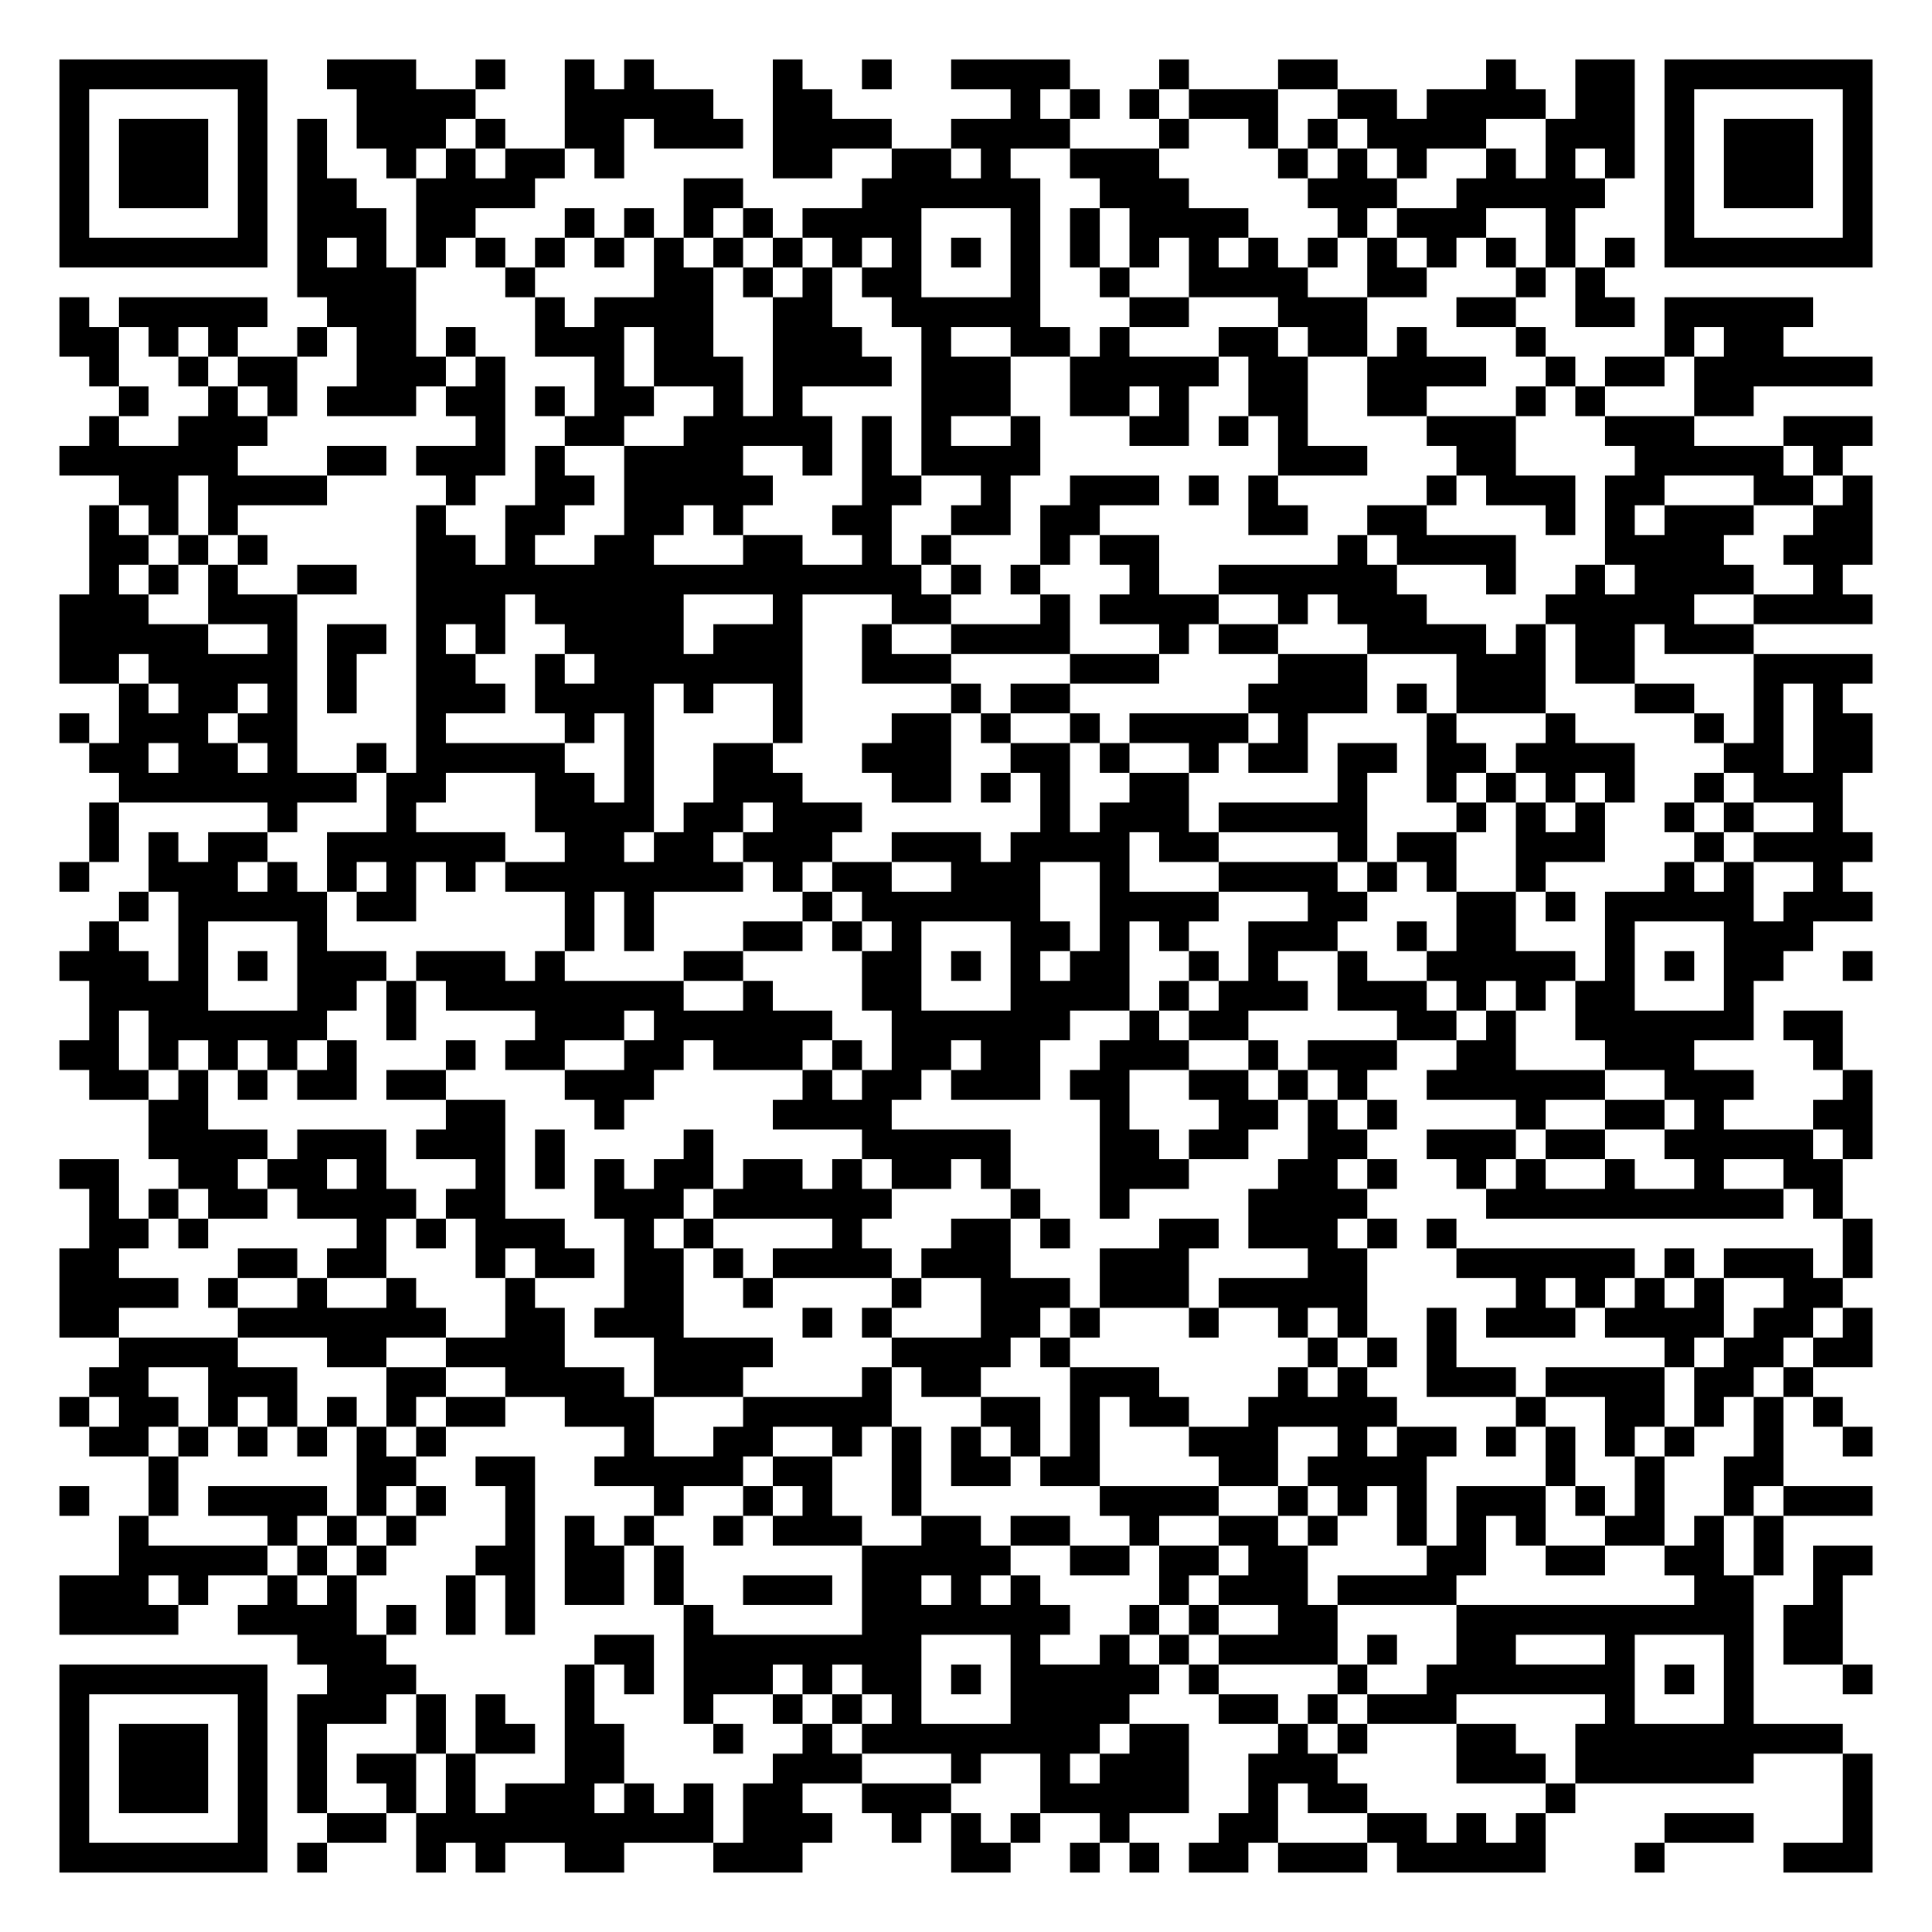
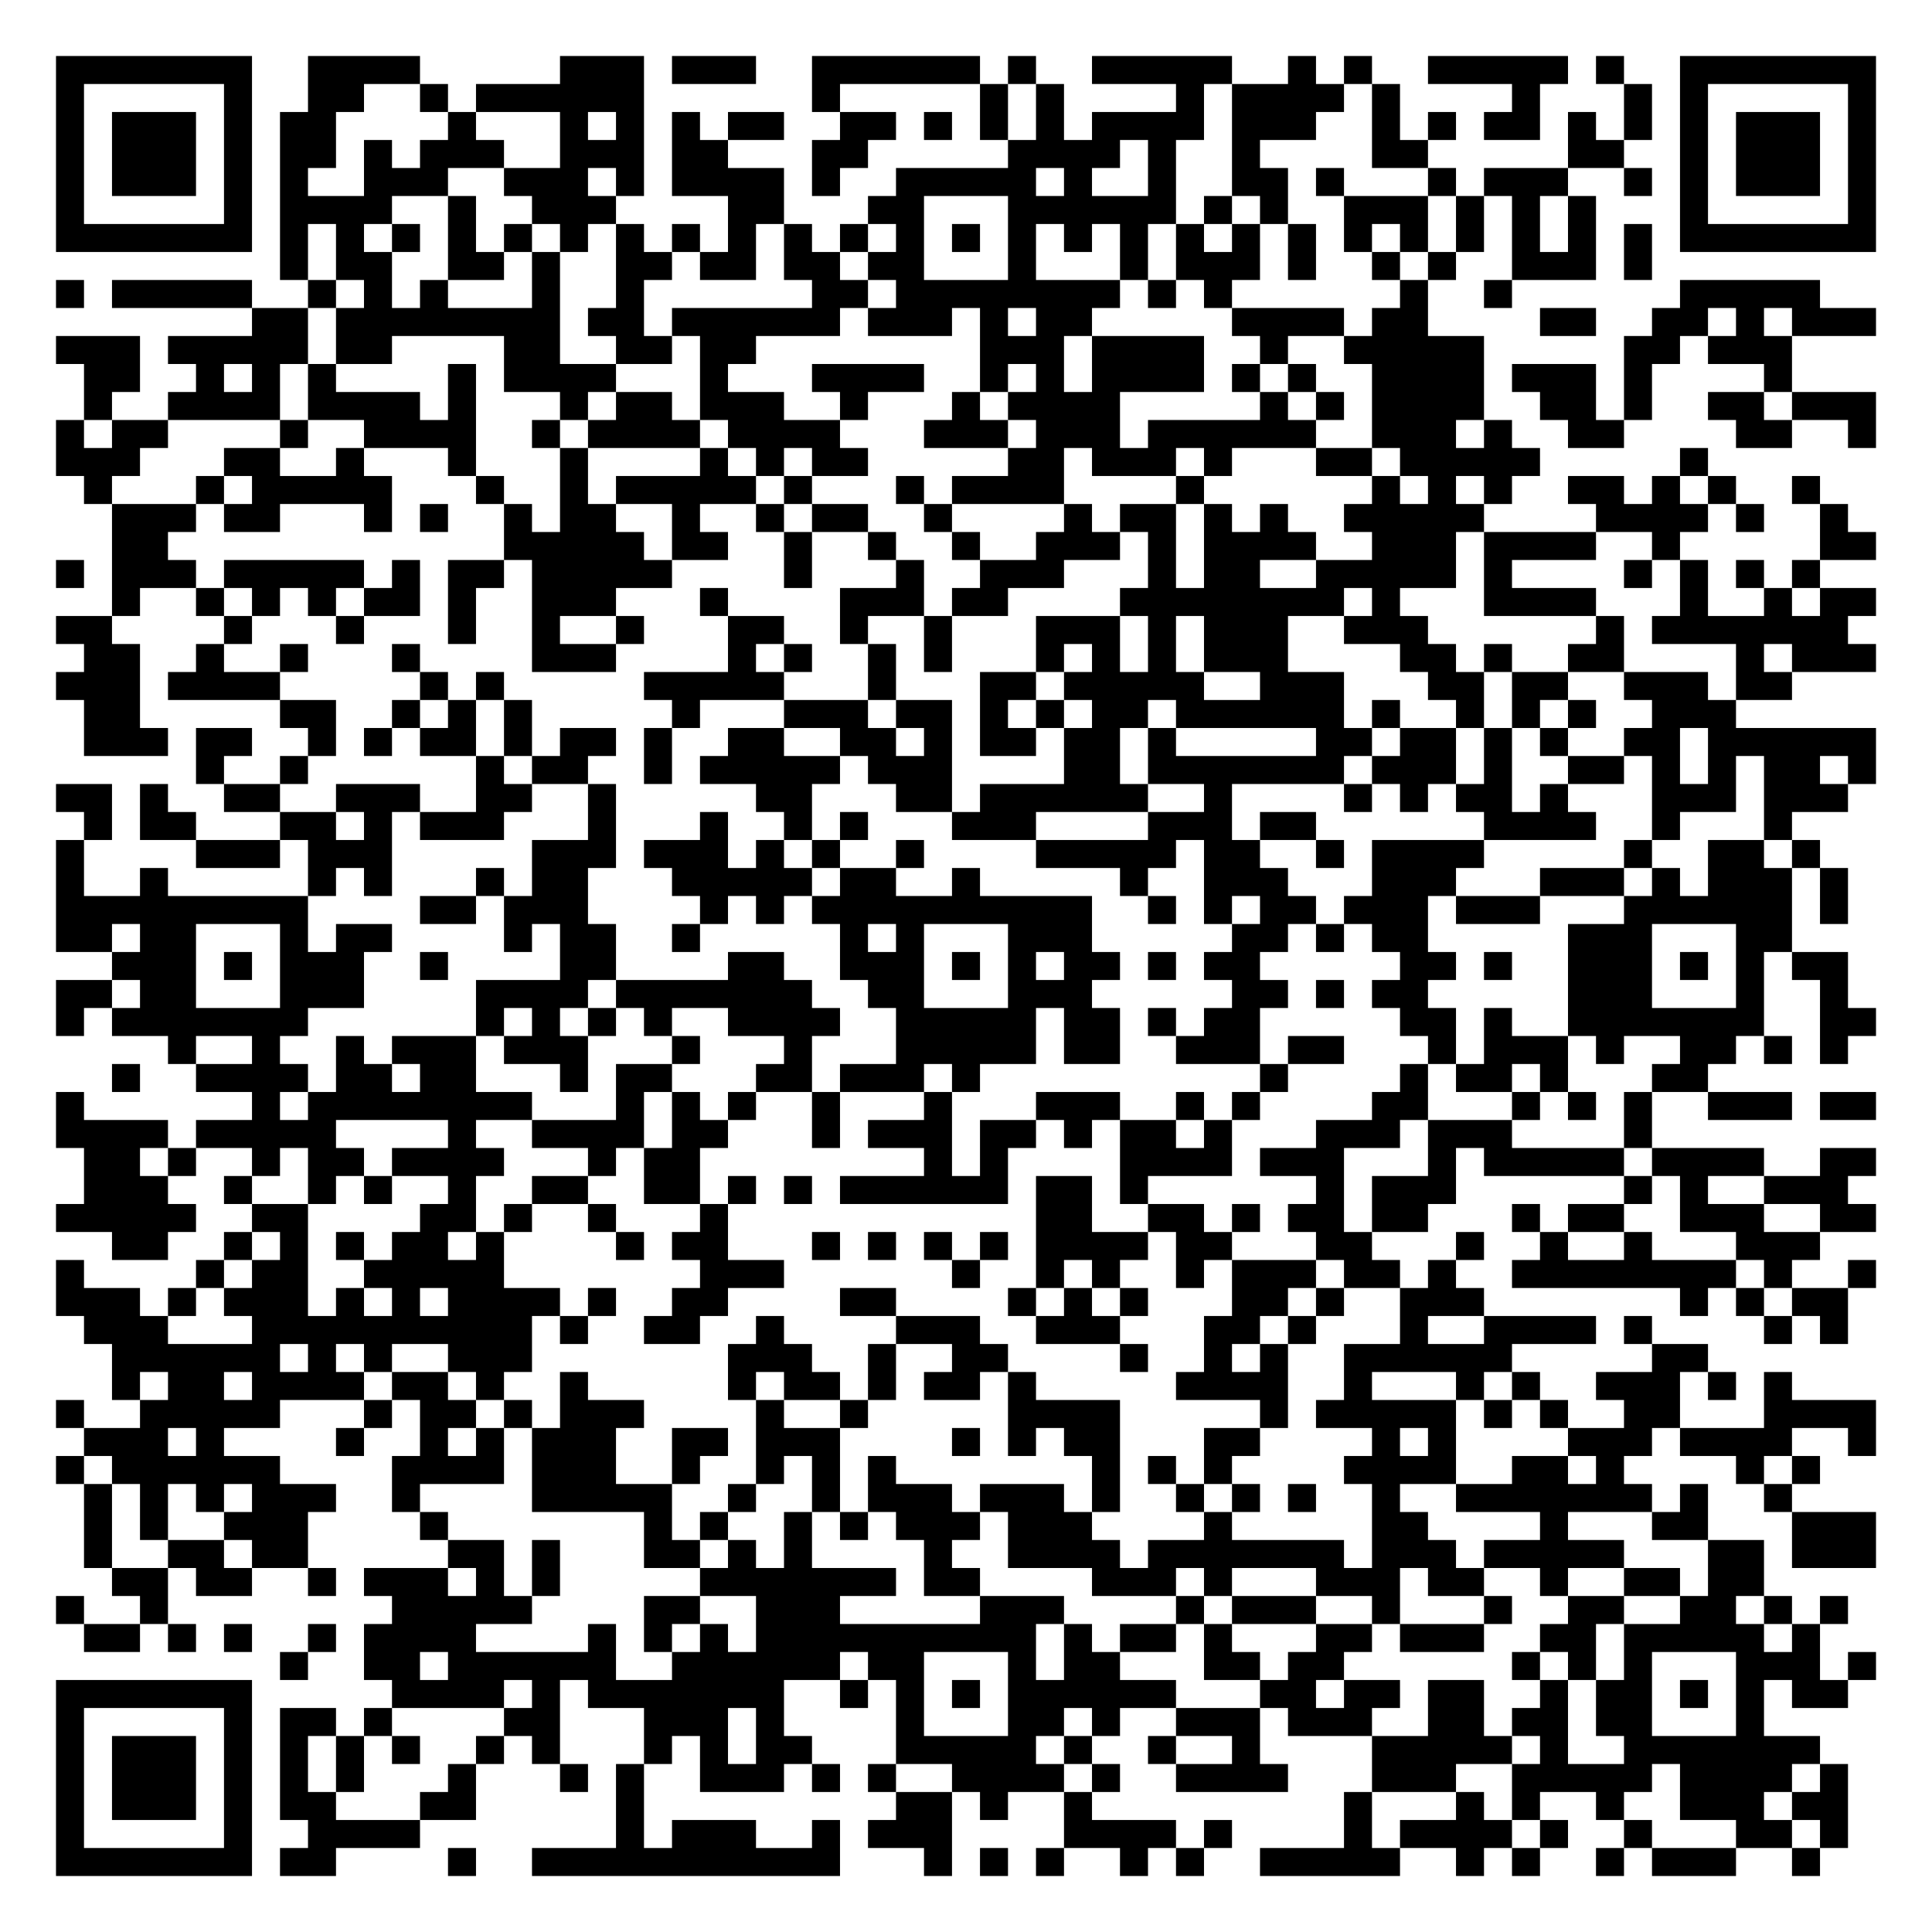
- <svg xmlns="http://www.w3.org/2000/svg" width="260" height="260" class="segno">
+ <svg xmlns="http://www.w3.org/2000/svg" width="276" height="276" class="segno">
  <g transform="scale(4)">
-     <path fill="#fff" d="M0 0h65v65h-65z" />
-     <path class="qrline" stroke="#000" d="M2 2.5h7m2 0h3m2 0h1m2 0h1m1 0h1m4 0h1m2 0h1m2 0h4m3 0h1m3 0h2m5 0h1m2 0h2m1 0h7m-61 1h1m5 0h1m3 0h4m3 0h5m2 0h2m6 0h1m1 0h1m1 0h1m1 0h3m2 0h2m1 0h4m1 0h2m1 0h1m5 0h1m-61 1h1m1 0h3m1 0h1m1 0h1m1 0h3m1 0h1m2 0h2m1 0h3m1 0h4m2 0h4m3 0h1m2 0h1m1 0h1m1 0h4m2 0h3m1 0h1m1 0h3m1 0h1m-61 1h1m1 0h3m1 0h1m1 0h1m2 0h1m1 0h1m1 0h2m1 0h1m5 0h2m2 0h2m1 0h1m2 0h3m4 0h1m1 0h1m1 0h1m2 0h1m1 0h1m1 0h1m1 0h1m1 0h3m1 0h1m-61 1h1m1 0h3m1 0h1m1 0h2m2 0h4m5 0h2m4 0h6m2 0h3m4 0h3m2 0h5m2 0h1m1 0h3m1 0h1m-61 1h1m5 0h1m1 0h3m1 0h2m3 0h1m1 0h1m1 0h1m1 0h1m1 0h4m3 0h1m1 0h1m1 0h4m3 0h1m1 0h3m2 0h1m3 0h1m5 0h1m-61 1h7m1 0h1m1 0h1m1 0h1m1 0h1m1 0h1m1 0h1m1 0h1m1 0h1m1 0h1m1 0h1m1 0h1m1 0h1m1 0h1m1 0h1m1 0h1m1 0h1m1 0h1m1 0h1m1 0h1m1 0h1m1 0h1m1 0h1m1 0h1m1 0h7m-53 1h4m3 0h1m4 0h2m1 0h1m1 0h1m1 0h2m3 0h1m2 0h1m2 0h4m2 0h2m3 0h1m1 0h1m-52 1h1m1 0h5m2 0h3m4 0h1m1 0h4m2 0h2m2 0h5m3 0h2m3 0h3m3 0h2m2 0h2m1 0h5m-59 1h2m1 0h1m1 0h1m2 0h1m1 0h2m1 0h1m2 0h3m1 0h2m2 0h3m2 0h1m2 0h2m1 0h1m3 0h2m1 0h2m1 0h1m3 0h1m4 0h1m1 0h2m-57 1h1m2 0h1m1 0h2m2 0h3m1 0h1m3 0h1m1 0h3m1 0h4m1 0h3m2 0h5m1 0h2m2 0h4m2 0h1m1 0h2m1 0h6m-59 1h1m2 0h1m1 0h1m1 0h3m1 0h2m1 0h1m1 0h2m2 0h1m1 0h1m4 0h3m2 0h2m1 0h1m2 0h2m2 0h2m3 0h1m1 0h1m3 0h2m-56 1h1m2 0h3m7 0h1m2 0h2m2 0h5m1 0h1m1 0h1m2 0h1m3 0h2m1 0h1m1 0h1m4 0h3m3 0h3m3 0h3m-61 1h6m3 0h2m1 0h3m1 0h1m2 0h4m2 0h1m1 0h1m1 0h4m8 0h3m3 0h2m4 0h5m1 0h1m-58 1h2m1 0h4m4 0h1m2 0h2m1 0h5m3 0h2m2 0h1m2 0h3m1 0h1m1 0h1m5 0h1m1 0h3m1 0h2m3 0h2m1 0h1m-60 1h1m1 0h1m1 0h1m6 0h1m2 0h2m2 0h2m1 0h1m3 0h2m2 0h2m1 0h2m5 0h2m2 0h2m4 0h1m1 0h1m1 0h3m2 0h2m-60 1h2m1 0h1m1 0h1m5 0h2m1 0h1m2 0h2m3 0h2m2 0h1m1 0h1m3 0h1m1 0h2m6 0h1m1 0h4m3 0h4m2 0h3m-60 1h1m1 0h1m1 0h1m2 0h2m2 0h17m1 0h1m1 0h1m3 0h1m2 0h6m3 0h1m2 0h1m1 0h4m2 0h1m-60 1h3m2 0h3m4 0h3m1 0h5m3 0h1m3 0h2m3 0h1m1 0h4m2 0h1m1 0h3m4 0h5m2 0h4m-61 1h5m2 0h1m1 0h2m1 0h1m1 0h1m2 0h4m1 0h3m2 0h1m2 0h4m3 0h1m1 0h2m3 0h4m1 0h1m1 0h2m1 0h3m-57 1h2m1 0h5m1 0h1m2 0h2m2 0h1m1 0h7m2 0h3m4 0h3m4 0h3m3 0h3m1 0h2m4 0h4m-59 1h1m1 0h2m1 0h1m1 0h1m2 0h3m1 0h4m1 0h1m2 0h1m5 0h1m1 0h2m6 0h4m1 0h1m1 0h3m3 0h2m2 0h1m1 0h1m-60 1h1m1 0h3m1 0h2m4 0h1m4 0h1m1 0h1m4 0h1m3 0h2m1 0h1m2 0h1m1 0h4m1 0h1m4 0h1m3 0h1m4 0h1m1 0h1m1 0h2m-60 1h2m1 0h2m1 0h1m2 0h1m1 0h5m2 0h1m2 0h2m3 0h3m2 0h2m1 0h1m2 0h1m1 0h2m1 0h2m1 0h2m1 0h4m3 0h2m1 0h2m-59 1h8m1 0h2m3 0h2m1 0h1m2 0h3m3 0h2m1 0h1m1 0h1m2 0h2m5 0h1m2 0h1m1 0h1m1 0h1m1 0h1m2 0h1m1 0h3m-59 1h1m5 0h1m3 0h1m4 0h4m1 0h2m1 0h3m6 0h1m1 0h3m1 0h5m3 0h1m1 0h1m1 0h1m2 0h1m1 0h1m2 0h1m-59 1h1m1 0h1m1 0h2m2 0h6m2 0h2m1 0h2m1 0h3m2 0h3m1 0h4m1 0h2m4 0h1m1 0h2m2 0h3m3 0h1m1 0h4m-61 1h1m2 0h3m1 0h1m1 0h1m1 0h1m1 0h1m1 0h8m1 0h1m1 0h2m2 0h3m2 0h1m3 0h4m1 0h1m1 0h1m2 0h1m4 0h1m1 0h1m2 0h1m-58 1h1m1 0h5m1 0h2m5 0h1m1 0h1m5 0h1m1 0h6m2 0h4m3 0h2m3 0h2m1 0h1m1 0h5m1 0h3m-60 1h1m2 0h1m3 0h1m8 0h1m1 0h1m3 0h2m1 0h1m1 0h1m3 0h2m1 0h1m1 0h1m2 0h3m2 0h1m1 0h2m3 0h1m3 0h3m-59 1h3m1 0h1m1 0h1m1 0h3m1 0h3m1 0h1m4 0h2m4 0h2m1 0h1m1 0h1m1 0h2m2 0h1m1 0h1m2 0h1m2 0h5m1 0h1m1 0h1m1 0h2m2 0h1m-60 1h4m3 0h2m1 0h1m1 0h8m2 0h1m3 0h2m3 0h4m1 0h1m1 0h3m1 0h3m1 0h1m1 0h1m1 0h2m3 0h1m-56 1h1m1 0h6m2 0h1m4 0h3m1 0h6m2 0h6m2 0h1m1 0h2m5 0h2m1 0h1m2 0h6m1 0h2m-60 1h2m1 0h1m1 0h1m1 0h1m1 0h1m3 0h1m1 0h2m2 0h2m1 0h3m1 0h1m1 0h2m1 0h2m2 0h3m2 0h1m1 0h3m2 0h2m3 0h3m4 0h1m-59 1h2m1 0h1m1 0h1m1 0h2m1 0h2m4 0h3m5 0h1m1 0h2m1 0h3m1 0h2m2 0h2m1 0h1m1 0h1m2 0h6m2 0h3m3 0h1m-58 1h2m8 0h2m3 0h1m5 0h4m7 0h1m3 0h2m1 0h1m1 0h1m4 0h1m2 0h2m1 0h1m3 0h2m-58 1h4m1 0h3m1 0h3m1 0h1m4 0h1m5 0h5m3 0h2m1 0h2m2 0h2m2 0h3m1 0h2m2 0h5m1 0h1m-61 1h2m2 0h2m1 0h2m1 0h1m3 0h1m1 0h1m1 0h1m1 0h2m1 0h2m1 0h1m1 0h2m1 0h1m3 0h3m3 0h2m1 0h1m2 0h1m1 0h1m2 0h1m2 0h1m2 0h2m-59 1h1m1 0h1m1 0h2m1 0h4m1 0h2m3 0h3m1 0h6m4 0h1m2 0h1m4 0h4m4 0h10m1 0h1m-59 1h2m1 0h1m5 0h1m1 0h1m1 0h3m2 0h1m1 0h1m4 0h1m3 0h2m1 0h1m3 0h2m1 0h3m1 0h1m1 0h1m13 0h1m-61 1h2m4 0h2m1 0h2m3 0h1m1 0h2m1 0h2m1 0h1m1 0h4m1 0h3m3 0h3m4 0h2m3 0h6m1 0h1m1 0h3m1 0h1m-61 1h4m1 0h1m2 0h1m2 0h1m3 0h1m3 0h2m2 0h1m4 0h1m2 0h3m1 0h3m1 0h5m5 0h1m1 0h1m1 0h1m1 0h1m2 0h2m-60 1h2m4 0h7m2 0h2m1 0h3m4 0h1m1 0h1m3 0h2m1 0h1m3 0h1m2 0h1m1 0h1m2 0h1m1 0h3m1 0h4m1 0h2m1 0h1m-59 1h4m3 0h2m2 0h4m3 0h4m4 0h4m1 0h1m8 0h1m1 0h1m1 0h1m7 0h1m1 0h2m1 0h2m-60 1h2m2 0h3m3 0h2m2 0h4m1 0h3m4 0h1m1 0h2m3 0h3m4 0h1m1 0h1m2 0h3m1 0h4m1 0h2m1 0h1m-59 1h1m1 0h2m1 0h1m1 0h1m1 0h1m1 0h1m1 0h2m2 0h3m3 0h5m3 0h2m1 0h1m1 0h2m2 0h5m4 0h1m2 0h2m1 0h1m1 0h1m1 0h1m-59 1h2m1 0h1m1 0h1m1 0h1m1 0h1m1 0h1m6 0h1m2 0h2m2 0h1m1 0h1m1 0h1m1 0h1m1 0h1m3 0h3m2 0h1m1 0h2m1 0h1m1 0h1m1 0h1m1 0h1m2 0h1m2 0h1m-58 1h1m6 0h2m2 0h2m2 0h5m1 0h2m2 0h1m1 0h2m1 0h2m4 0h2m1 0h4m4 0h1m2 0h1m2 0h2m-58 1h1m2 0h1m1 0h4m1 0h1m1 0h1m2 0h1m4 0h1m2 0h1m1 0h1m2 0h1m6 0h4m2 0h1m1 0h1m1 0h1m1 0h3m1 0h1m1 0h1m2 0h1m1 0h3m-59 1h1m4 0h1m1 0h1m1 0h1m3 0h1m1 0h1m1 0h1m2 0h1m1 0h3m2 0h2m1 0h2m2 0h1m2 0h2m1 0h1m2 0h1m1 0h1m1 0h1m2 0h2m1 0h1m1 0h1m-56 1h5m1 0h1m1 0h1m3 0h2m1 0h2m1 0h1m6 0h5m2 0h2m1 0h2m1 0h2m4 0h2m2 0h2m2 0h2m1 0h1m1 0h2m-61 1h3m1 0h1m2 0h1m1 0h1m3 0h1m1 0h1m1 0h2m1 0h1m2 0h3m1 0h2m1 0h1m1 0h1m4 0h1m1 0h3m1 0h4m8 0h2m2 0h1m-60 1h4m2 0h4m1 0h1m1 0h1m1 0h1m5 0h1m5 0h7m2 0h1m1 0h1m2 0h2m4 0h10m1 0h2m-52 1h3m7 0h2m1 0h8m3 0h1m2 0h1m1 0h1m1 0h4m1 0h1m2 0h2m3 0h1m3 0h1m1 0h2m-60 1h7m2 0h3m5 0h1m1 0h1m1 0h3m1 0h1m1 0h2m1 0h1m1 0h5m1 0h1m4 0h1m2 0h7m1 0h1m1 0h1m3 0h1m-61 1h1m5 0h1m1 0h3m1 0h1m1 0h1m2 0h1m3 0h1m2 0h1m1 0h1m1 0h1m3 0h4m3 0h2m1 0h1m1 0h3m5 0h1m3 0h1m-57 1h1m1 0h3m1 0h1m1 0h1m3 0h1m1 0h2m1 0h2m3 0h1m2 0h1m1 0h8m1 0h2m3 0h1m1 0h1m3 0h2m2 0h9m-60 1h1m1 0h3m1 0h1m1 0h1m1 0h2m1 0h1m3 0h2m5 0h3m3 0h1m2 0h1m1 0h3m2 0h3m4 0h3m1 0h6m3 0h1m-61 1h1m1 0h3m1 0h1m1 0h1m2 0h1m1 0h1m1 0h3m1 0h1m1 0h1m1 0h2m2 0h3m3 0h5m2 0h1m1 0h2m6 0h1m9 0h1m-61 1h1m5 0h1m2 0h2m1 0h10m1 0h3m2 0h1m1 0h1m1 0h1m2 0h1m3 0h2m3 0h2m1 0h1m1 0h1m4 0h3m3 0h1m-61 1h7m1 0h1m3 0h1m1 0h1m2 0h2m3 0h3m5 0h2m2 0h1m1 0h1m1 0h2m1 0h3m1 0h5m3 0h1m4 0h3" />
+     <path fill="#fff" d="M0 0h69v69h-69z" />
+     <path class="qrline" stroke="#000" d="M2 2.5h7m2 0h4m5 0h3m1 0h3m2 0h6m1 0h1m2 0h5m2 0h1m1 0h1m2 0h5m1 0h1m2 0h7m-65 1h1m5 0h1m2 0h2m2 0h1m1 0h6m6 0h1m5 0h1m1 0h1m4 0h1m1 0h4m1 0h1m4 0h1m3 0h1m1 0h1m5 0h1m-65 1h1m1 0h3m1 0h1m1 0h2m4 0h1m3 0h1m1 0h1m1 0h1m1 0h2m2 0h2m1 0h1m1 0h1m1 0h1m1 0h4m1 0h3m2 0h1m1 0h1m1 0h2m1 0h1m1 0h1m1 0h1m1 0h3m1 0h1m-65 1h1m1 0h3m1 0h1m1 0h2m1 0h1m1 0h3m2 0h3m1 0h2m3 0h2m5 0h4m1 0h1m2 0h1m4 0h2m5 0h2m2 0h1m1 0h3m1 0h1m-65 1h1m1 0h3m1 0h1m1 0h1m2 0h3m2 0h3m1 0h1m1 0h4m1 0h1m2 0h5m1 0h1m2 0h1m2 0h2m1 0h1m3 0h1m1 0h3m2 0h1m1 0h1m1 0h3m1 0h1m-65 1h1m5 0h1m1 0h4m2 0h1m2 0h3m4 0h2m3 0h2m3 0h6m1 0h1m1 0h1m2 0h3m1 0h1m1 0h1m1 0h1m3 0h1m5 0h1m-65 1h7m1 0h1m1 0h1m1 0h1m1 0h1m1 0h1m1 0h1m1 0h1m1 0h1m1 0h1m1 0h1m1 0h1m1 0h1m1 0h1m1 0h1m1 0h1m1 0h1m1 0h1m1 0h1m1 0h1m1 0h1m1 0h1m1 0h1m1 0h1m1 0h1m1 0h1m1 0h7m-57 1h1m1 0h2m2 0h2m1 0h1m2 0h2m1 0h2m1 0h2m1 0h2m3 0h1m3 0h1m1 0h3m1 0h1m2 0h1m1 0h1m2 0h3m1 0h1m-57 1h1m1 0h5m2 0h1m1 0h1m1 0h1m3 0h1m2 0h1m6 0h2m1 0h8m1 0h1m1 0h1m6 0h1m2 0h1m6 0h5m-56 1h2m1 0h8m1 0h2m1 0h6m1 0h3m1 0h1m1 0h2m5 0h4m1 0h2m4 0h2m2 0h2m1 0h1m1 0h3m-65 1h3m1 0h5m1 0h2m4 0h2m2 0h2m1 0h2m8 0h3m1 0h4m2 0h1m2 0h5m5 0h2m1 0h3m-61 1h2m2 0h1m1 0h1m1 0h1m4 0h1m1 0h4m3 0h1m3 0h4m2 0h1m1 0h1m1 0h4m1 0h1m1 0h1m2 0h4m1 0h3m1 0h1m4 0h1m-61 1h1m2 0h4m1 0h4m1 0h1m3 0h1m1 0h2m1 0h3m2 0h1m3 0h1m1 0h4m5 0h1m1 0h1m1 0h4m2 0h2m1 0h1m2 0h2m1 0h3m-65 1h1m1 0h2m4 0h1m2 0h4m2 0h1m1 0h4m1 0h4m3 0h3m1 0h3m1 0h6m2 0h3m1 0h1m2 0h2m4 0h2m2 0h1m-65 1h3m3 0h2m2 0h1m3 0h1m3 0h1m4 0h1m1 0h1m1 0h2m5 0h2m1 0h3m1 0h1m3 0h2m1 0h5m5 0h1m-58 1h1m3 0h1m1 0h5m3 0h1m2 0h1m1 0h5m1 0h1m3 0h1m1 0h4m4 0h1m6 0h1m1 0h1m1 0h1m2 0h2m1 0h1m1 0h1m2 0h1m-61 1h3m1 0h2m3 0h1m1 0h1m2 0h1m1 0h2m2 0h1m2 0h1m1 0h2m2 0h1m4 0h1m1 0h2m1 0h1m1 0h1m2 0h5m4 0h4m1 0h1m2 0h1m-62 1h2m12 0h5m1 0h2m2 0h1m2 0h1m2 0h1m2 0h3m1 0h1m1 0h4m2 0h3m1 0h4m2 0h1m5 0h2m-65 1h1m1 0h3m1 0h5m1 0h1m1 0h2m1 0h5m4 0h1m3 0h1m2 0h3m3 0h1m1 0h2m2 0h5m1 0h1m4 0h1m1 0h1m1 0h1m1 0h1m-61 1h1m2 0h1m1 0h1m1 0h1m1 0h2m1 0h1m2 0h3m3 0h1m4 0h3m1 0h2m4 0h8m1 0h1m3 0h4m3 0h1m2 0h1m1 0h2m-65 1h2m4 0h1m3 0h1m3 0h1m2 0h1m2 0h1m3 0h2m2 0h1m2 0h1m3 0h3m1 0h1m1 0h3m2 0h3m6 0h1m1 0h7m-63 1h2m2 0h1m2 0h1m3 0h1m4 0h3m4 0h1m1 0h1m2 0h1m1 0h1m3 0h1m1 0h1m1 0h1m1 0h3m4 0h2m1 0h1m2 0h2m4 0h1m1 0h3m-65 1h3m1 0h4m5 0h1m1 0h1m5 0h5m3 0h1m3 0h2m1 0h5m2 0h3m3 0h2m1 0h2m2 0h3m1 0h2m-61 1h2m5 0h2m2 0h1m1 0h1m1 0h1m5 0h1m3 0h3m1 0h2m1 0h1m1 0h1m1 0h2m1 0h6m1 0h1m2 0h1m1 0h1m1 0h1m2 0h3m-59 1h3m1 0h2m2 0h1m1 0h1m1 0h2m1 0h1m1 0h2m1 0h1m2 0h2m2 0h2m1 0h1m1 0h2m1 0h2m1 0h1m5 0h2m1 0h2m1 0h1m1 0h1m2 0h2m1 0h6m-60 1h1m2 0h1m6 0h1m1 0h2m2 0h1m1 0h5m1 0h3m4 0h2m1 0h7m1 0h3m1 0h1m2 0h2m1 0h1m1 0h1m1 0h2m1 0h1m-65 1h2m1 0h1m2 0h2m2 0h3m2 0h2m2 0h1m5 0h2m3 0h2m1 0h6m2 0h1m4 0h1m1 0h1m1 0h2m1 0h1m3 0h3m1 0h3m-63 1h1m1 0h2m3 0h2m1 0h1m1 0h3m3 0h1m3 0h1m2 0h1m1 0h1m3 0h3m4 0h3m1 0h2m6 0h4m2 0h1m3 0h1m-62 1h1m4 0h3m1 0h3m5 0h3m1 0h3m1 0h1m1 0h1m2 0h1m4 0h5m1 0h2m2 0h1m1 0h4m5 0h1m2 0h2m1 0h1m-63 1h1m2 0h1m5 0h1m1 0h1m3 0h1m1 0h2m3 0h5m1 0h2m2 0h1m5 0h1m2 0h3m3 0h3m3 0h3m1 0h1m1 0h3m1 0h1m-64 1h9m4 0h2m1 0h3m4 0h1m1 0h1m1 0h10m2 0h1m1 0h1m1 0h2m1 0h3m1 0h3m3 0h6m1 0h1m-64 1h2m1 0h2m3 0h1m1 0h2m4 0h1m1 0h2m2 0h1m5 0h1m1 0h1m3 0h3m5 0h2m1 0h1m1 0h2m5 0h3m3 0h2m-60 1h3m1 0h1m1 0h3m2 0h1m4 0h2m4 0h2m2 0h3m1 0h1m1 0h1m1 0h2m1 0h1m1 0h2m5 0h2m1 0h1m2 0h3m1 0h1m1 0h1m1 0h2m-64 1h2m1 0h2m3 0h3m4 0h4m1 0h7m2 0h2m3 0h3m5 0h2m1 0h1m1 0h2m5 0h3m3 0h1m2 0h1m-64 1h1m1 0h7m6 0h1m1 0h1m1 0h1m1 0h1m2 0h4m2 0h5m1 0h2m1 0h1m1 0h2m5 0h2m1 0h1m2 0h7m2 0h2m-61 1h1m2 0h1m2 0h1m1 0h3m1 0h3m3 0h1m3 0h1m3 0h5m1 0h2m2 0h3m1 0h2m3 0h1m1 0h3m1 0h1m2 0h2m1 0h1m1 0h1m-62 1h1m2 0h4m1 0h2m1 0h2m3 0h1m1 0h2m3 0h2m1 0h3m1 0h1m10 0h1m4 0h1m1 0h2m1 0h1m3 0h2m-59 1h1m6 0h1m1 0h8m3 0h1m1 0h1m1 0h1m2 0h1m3 0h1m3 0h3m2 0h1m1 0h1m4 0h2m3 0h1m1 0h1m1 0h1m2 0h3m1 0h2m-65 1h4m1 0h5m4 0h1m2 0h4m1 0h2m3 0h1m1 0h3m1 0h2m1 0h1m1 0h2m1 0h1m3 0h3m1 0h3m4 0h1m-56 1h2m1 0h1m2 0h1m1 0h2m1 0h4m3 0h1m1 0h2m8 0h1m1 0h1m4 0h4m1 0h3m3 0h1m1 0h5m1 0h4m2 0h2m-64 1h3m2 0h1m2 0h1m1 0h1m2 0h1m2 0h2m2 0h2m1 0h1m1 0h1m1 0h6m1 0h2m1 0h1m6 0h1m1 0h3m6 0h1m1 0h1m2 0h3m-64 1h5m2 0h2m4 0h2m1 0h1m2 0h1m3 0h1m11 0h2m2 0h2m1 0h1m1 0h2m1 0h2m3 0h1m1 0h2m2 0h3m2 0h2m-63 1h2m2 0h1m1 0h1m1 0h1m1 0h2m1 0h1m4 0h1m1 0h2m3 0h1m1 0h1m1 0h1m1 0h1m1 0h4m1 0h2m3 0h2m3 0h1m2 0h1m2 0h1m3 0h3m-63 1h1m4 0h1m1 0h2m2 0h5m7 0h3m6 0h1m2 0h1m1 0h1m2 0h1m1 0h3m1 0h2m1 0h1m2 0h8m1 0h1m2 0h1m-65 1h3m1 0h1m1 0h3m1 0h1m1 0h1m1 0h4m1 0h1m2 0h2m4 0h2m4 0h1m1 0h1m1 0h1m3 0h2m1 0h1m2 0h3m7 0h1m1 0h1m1 0h2m-63 1h3m3 0h10m1 0h1m2 0h2m2 0h1m4 0h3m2 0h3m3 0h2m1 0h1m3 0h1m2 0h4m1 0h1m4 0h1m1 0h1m-62 1h6m1 0h1m1 0h1m2 0h3m7 0h3m2 0h1m2 0h2m4 0h1m2 0h1m1 0h1m2 0h6m5 0h2m-57 1h1m1 0h2m1 0h4m1 0h2m1 0h1m2 0h1m5 0h1m1 0h2m1 0h1m1 0h2m1 0h1m5 0h4m2 0h1m3 0h1m1 0h1m2 0h3m1 0h1m1 0h1m-62 1h1m2 0h5m3 0h1m1 0h2m1 0h1m1 0h3m4 0h1m2 0h1m5 0h4m5 0h1m1 0h5m1 0h1m1 0h1m2 0h2m3 0h4m-64 1h3m1 0h1m4 0h1m2 0h1m1 0h1m1 0h3m2 0h2m1 0h3m4 0h1m1 0h1m1 0h2m3 0h2m4 0h1m1 0h1m4 0h3m1 0h4m2 0h1m-65 1h1m1 0h6m4 0h4m1 0h3m2 0h1m2 0h1m1 0h1m1 0h1m7 0h1m1 0h1m1 0h1m4 0h4m2 0h2m1 0h1m4 0h1m1 0h1m-62 1h1m1 0h1m1 0h1m1 0h3m2 0h1m4 0h5m2 0h1m2 0h1m1 0h3m1 0h3m1 0h1m2 0h1m1 0h1m1 0h1m2 0h1m2 0h7m1 0h1m2 0h1m-61 1h1m1 0h1m2 0h3m4 0h1m7 0h1m1 0h1m2 0h1m1 0h1m1 0h3m1 0h3m4 0h1m5 0h2m4 0h1m3 0h2m3 0h3m-64 1h1m2 0h2m1 0h2m5 0h2m1 0h1m3 0h2m1 0h1m1 0h1m4 0h1m2 0h4m1 0h7m1 0h3m1 0h5m3 0h2m1 0h3m-63 1h2m1 0h2m2 0h1m1 0h3m1 0h1m1 0h1m5 0h7m1 0h2m4 0h3m1 0h1m3 0h3m1 0h2m2 0h1m2 0h2m1 0h2m-61 1h1m2 0h1m8 0h5m4 0h2m2 0h3m5 0h3m4 0h1m1 0h3m2 0h1m3 0h1m2 0h2m2 0h2m1 0h1m1 0h1m-63 1h2m1 0h1m1 0h1m2 0h1m1 0h4m4 0h1m1 0h1m1 0h1m1 0h10m1 0h1m1 0h2m1 0h1m3 0h2m1 0h3m2 0h2m1 0h5m1 0h1m-55 1h1m2 0h2m1 0h6m2 0h6m1 0h2m3 0h1m1 0h2m3 0h2m1 0h2m6 0h1m1 0h1m1 0h1m3 0h3m1 0h1m-65 1h7m5 0h4m1 0h1m1 0h7m2 0h1m1 0h1m1 0h1m1 0h6m3 0h2m1 0h2m1 0h2m2 0h1m1 0h2m1 0h1m1 0h1m1 0h2m-64 1h1m5 0h1m1 0h2m1 0h1m4 0h2m3 0h3m1 0h1m4 0h1m3 0h2m1 0h1m2 0h3m1 0h3m2 0h2m1 0h2m1 0h2m3 0h1m-61 1h1m1 0h3m1 0h1m1 0h1m1 0h1m1 0h1m2 0h1m1 0h1m3 0h1m1 0h1m1 0h2m3 0h5m1 0h1m2 0h1m2 0h1m4 0h5m1 0h1m2 0h7m-63 1h1m1 0h3m1 0h1m1 0h1m1 0h1m3 0h1m3 0h1m1 0h1m2 0h3m1 0h1m1 0h1m2 0h4m1 0h1m2 0h4m3 0h3m2 0h5m1 0h4m1 0h1m-64 1h1m1 0h3m1 0h1m1 0h2m3 0h2m5 0h1m9 0h2m1 0h1m2 0h1m9 0h1m3 0h1m1 0h1m2 0h1m2 0h3m1 0h2m-64 1h1m5 0h1m2 0h4m7 0h1m1 0h3m2 0h1m1 0h3m4 0h4m1 0h1m4 0h1m1 0h4m1 0h1m2 0h1m3 0h2m1 0h1m-64 1h7m1 0h2m4 0h1m2 0h11m3 0h1m1 0h1m1 0h1m2 0h1m1 0h1m2 0h5m2 0h1m1 0h1m2 0h1m1 0h3m2 0h1" />
  </g>
</svg>
